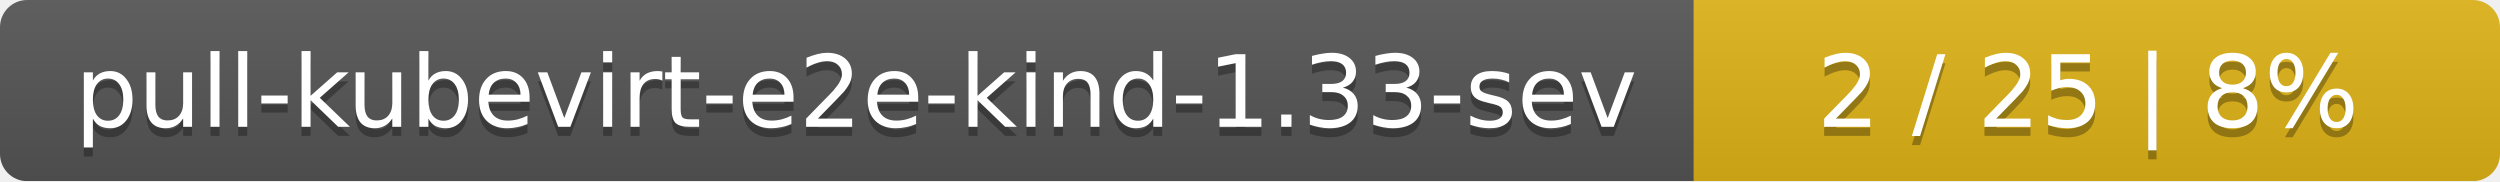
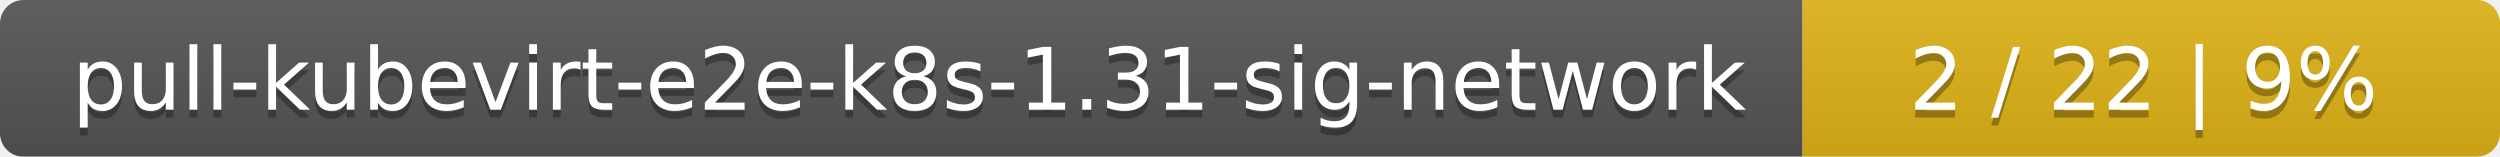
- <svg xmlns="http://www.w3.org/2000/svg" width="276" height="20">
+ <svg xmlns="http://www.w3.org/2000/svg" width="319" height="20">
  <linearGradient id="smooth" x2="0" y2="100%">
    <stop offset="0" stop-color="#bbb" stop-opacity=".1" />
    <stop offset="1" stop-opacity=".1" />
  </linearGradient>
  <mask id="round">
-     <rect width="276" height="20" rx="3" fill="#fff" />
+     <rect width="319" height="20" rx="3" fill="#fff" />
  </mask>
  <g mask="url(#round)">
-     <rect width="187" height="20" fill="#555" />
-     <rect x="187" width="89" height="20" fill="#dfb317" />
-     <rect width="276" height="20" fill="url(#smooth)" />
+     <rect width="230" height="20" fill="#555" />
+     <rect x="230" width="89" height="20" fill="#dfb317" />
+     <rect width="319" height="20" fill="url(#smooth)" />
  </g>
  <g fill="#fff" text-anchor="middle" font-family="DejaVu Sans,Verdana,Geneva,sans-serif" font-size="11">
-     <text x="94.5" y="15" fill="#010101" fill-opacity=".3">pull-kubevirt-e2e-kind-1.33-sev</text>
-     <text x="94.5" y="14">pull-kubevirt-e2e-kind-1.33-sev</text>
-     <text x="230.5" y="15" fill="#010101" fill-opacity=".3">2 / 25    |    8%</text>
-     <text x="230.5" y="14">2 / 25    |    8%</text>
+     <text x="116" y="15" fill="#010101" fill-opacity=".3">pull-kubevirt-e2e-k8s-1.31-sig-network</text>
+     <text x="116" y="14">pull-kubevirt-e2e-k8s-1.31-sig-network</text>
+     <text x="273.5" y="15" fill="#010101" fill-opacity=".3">2 / 22    |    9%</text>
+     <text x="273.5" y="14">2 / 22    |    9%</text>
  </g>
</svg>
